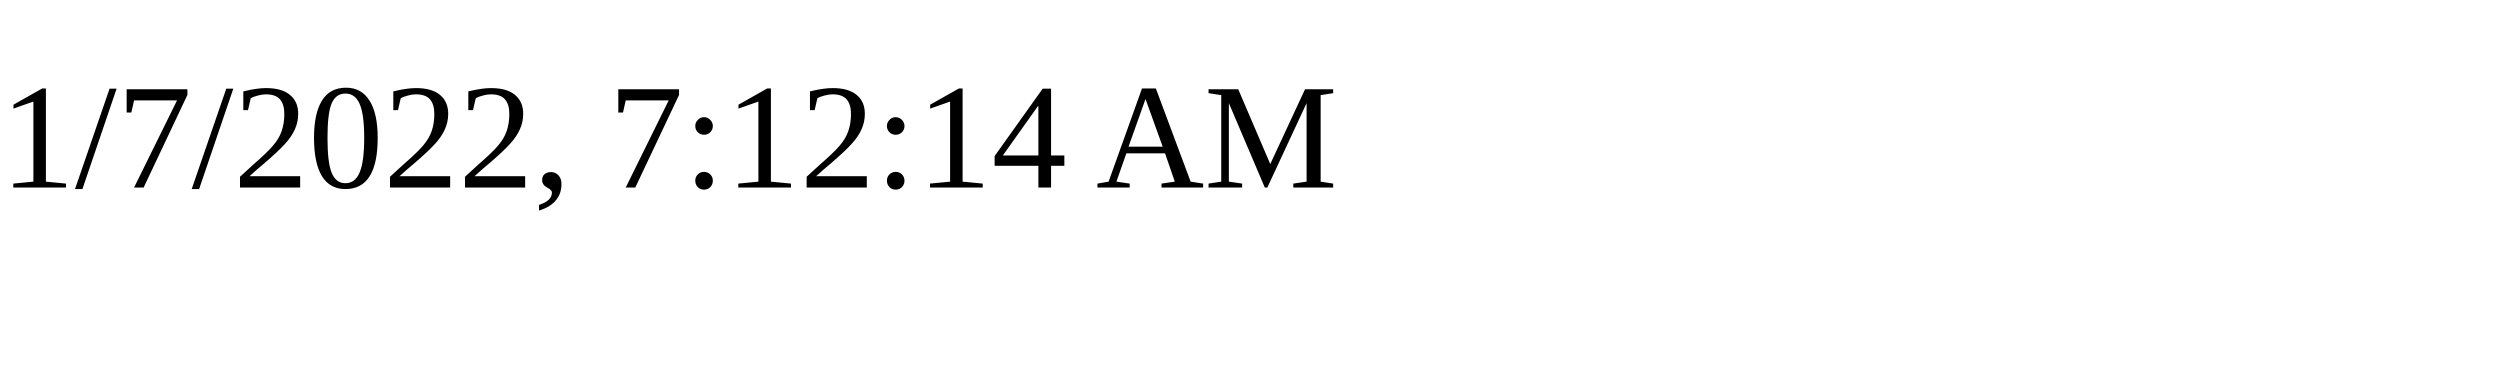
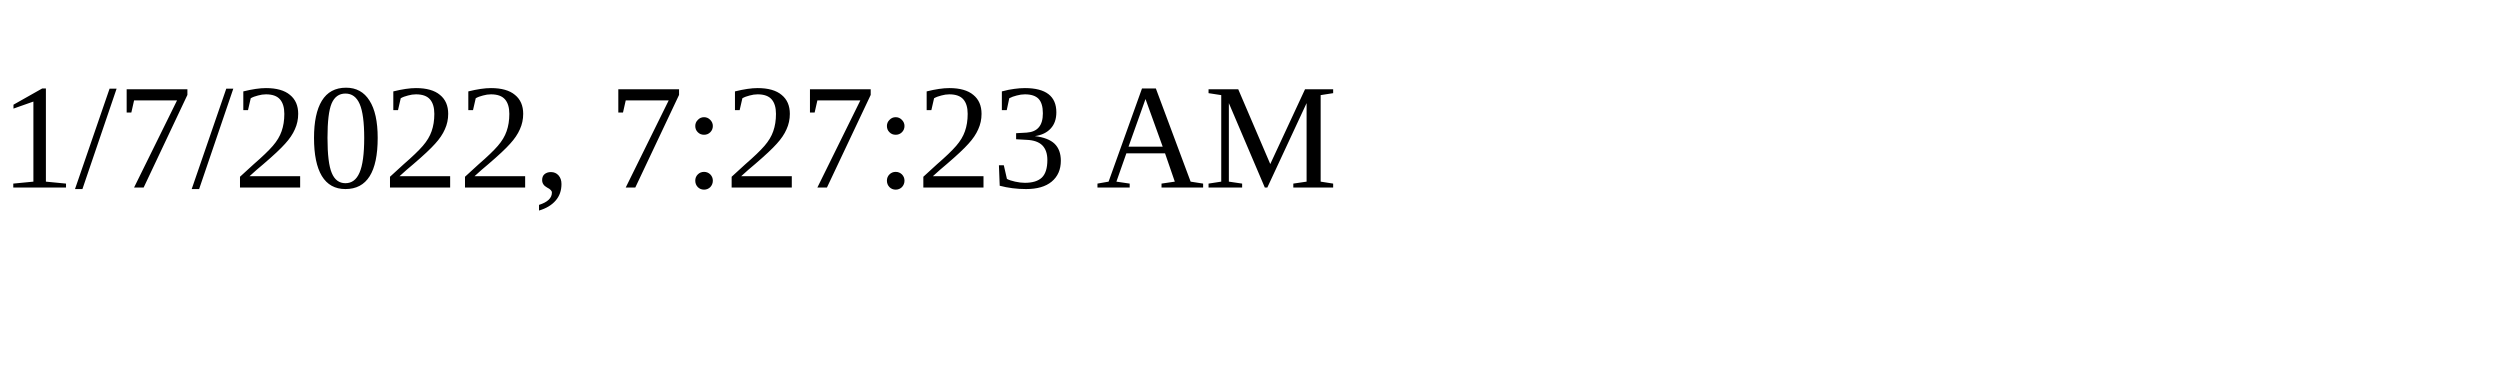
<svg xmlns="http://www.w3.org/2000/svg" height="30" width="200">
-   <text x="0" y="15">1/7/2022, 7:12:14 AM</text>
+   <text x="0" y="15">1/7/2022, 7:27:23 AM</text>
</svg>
